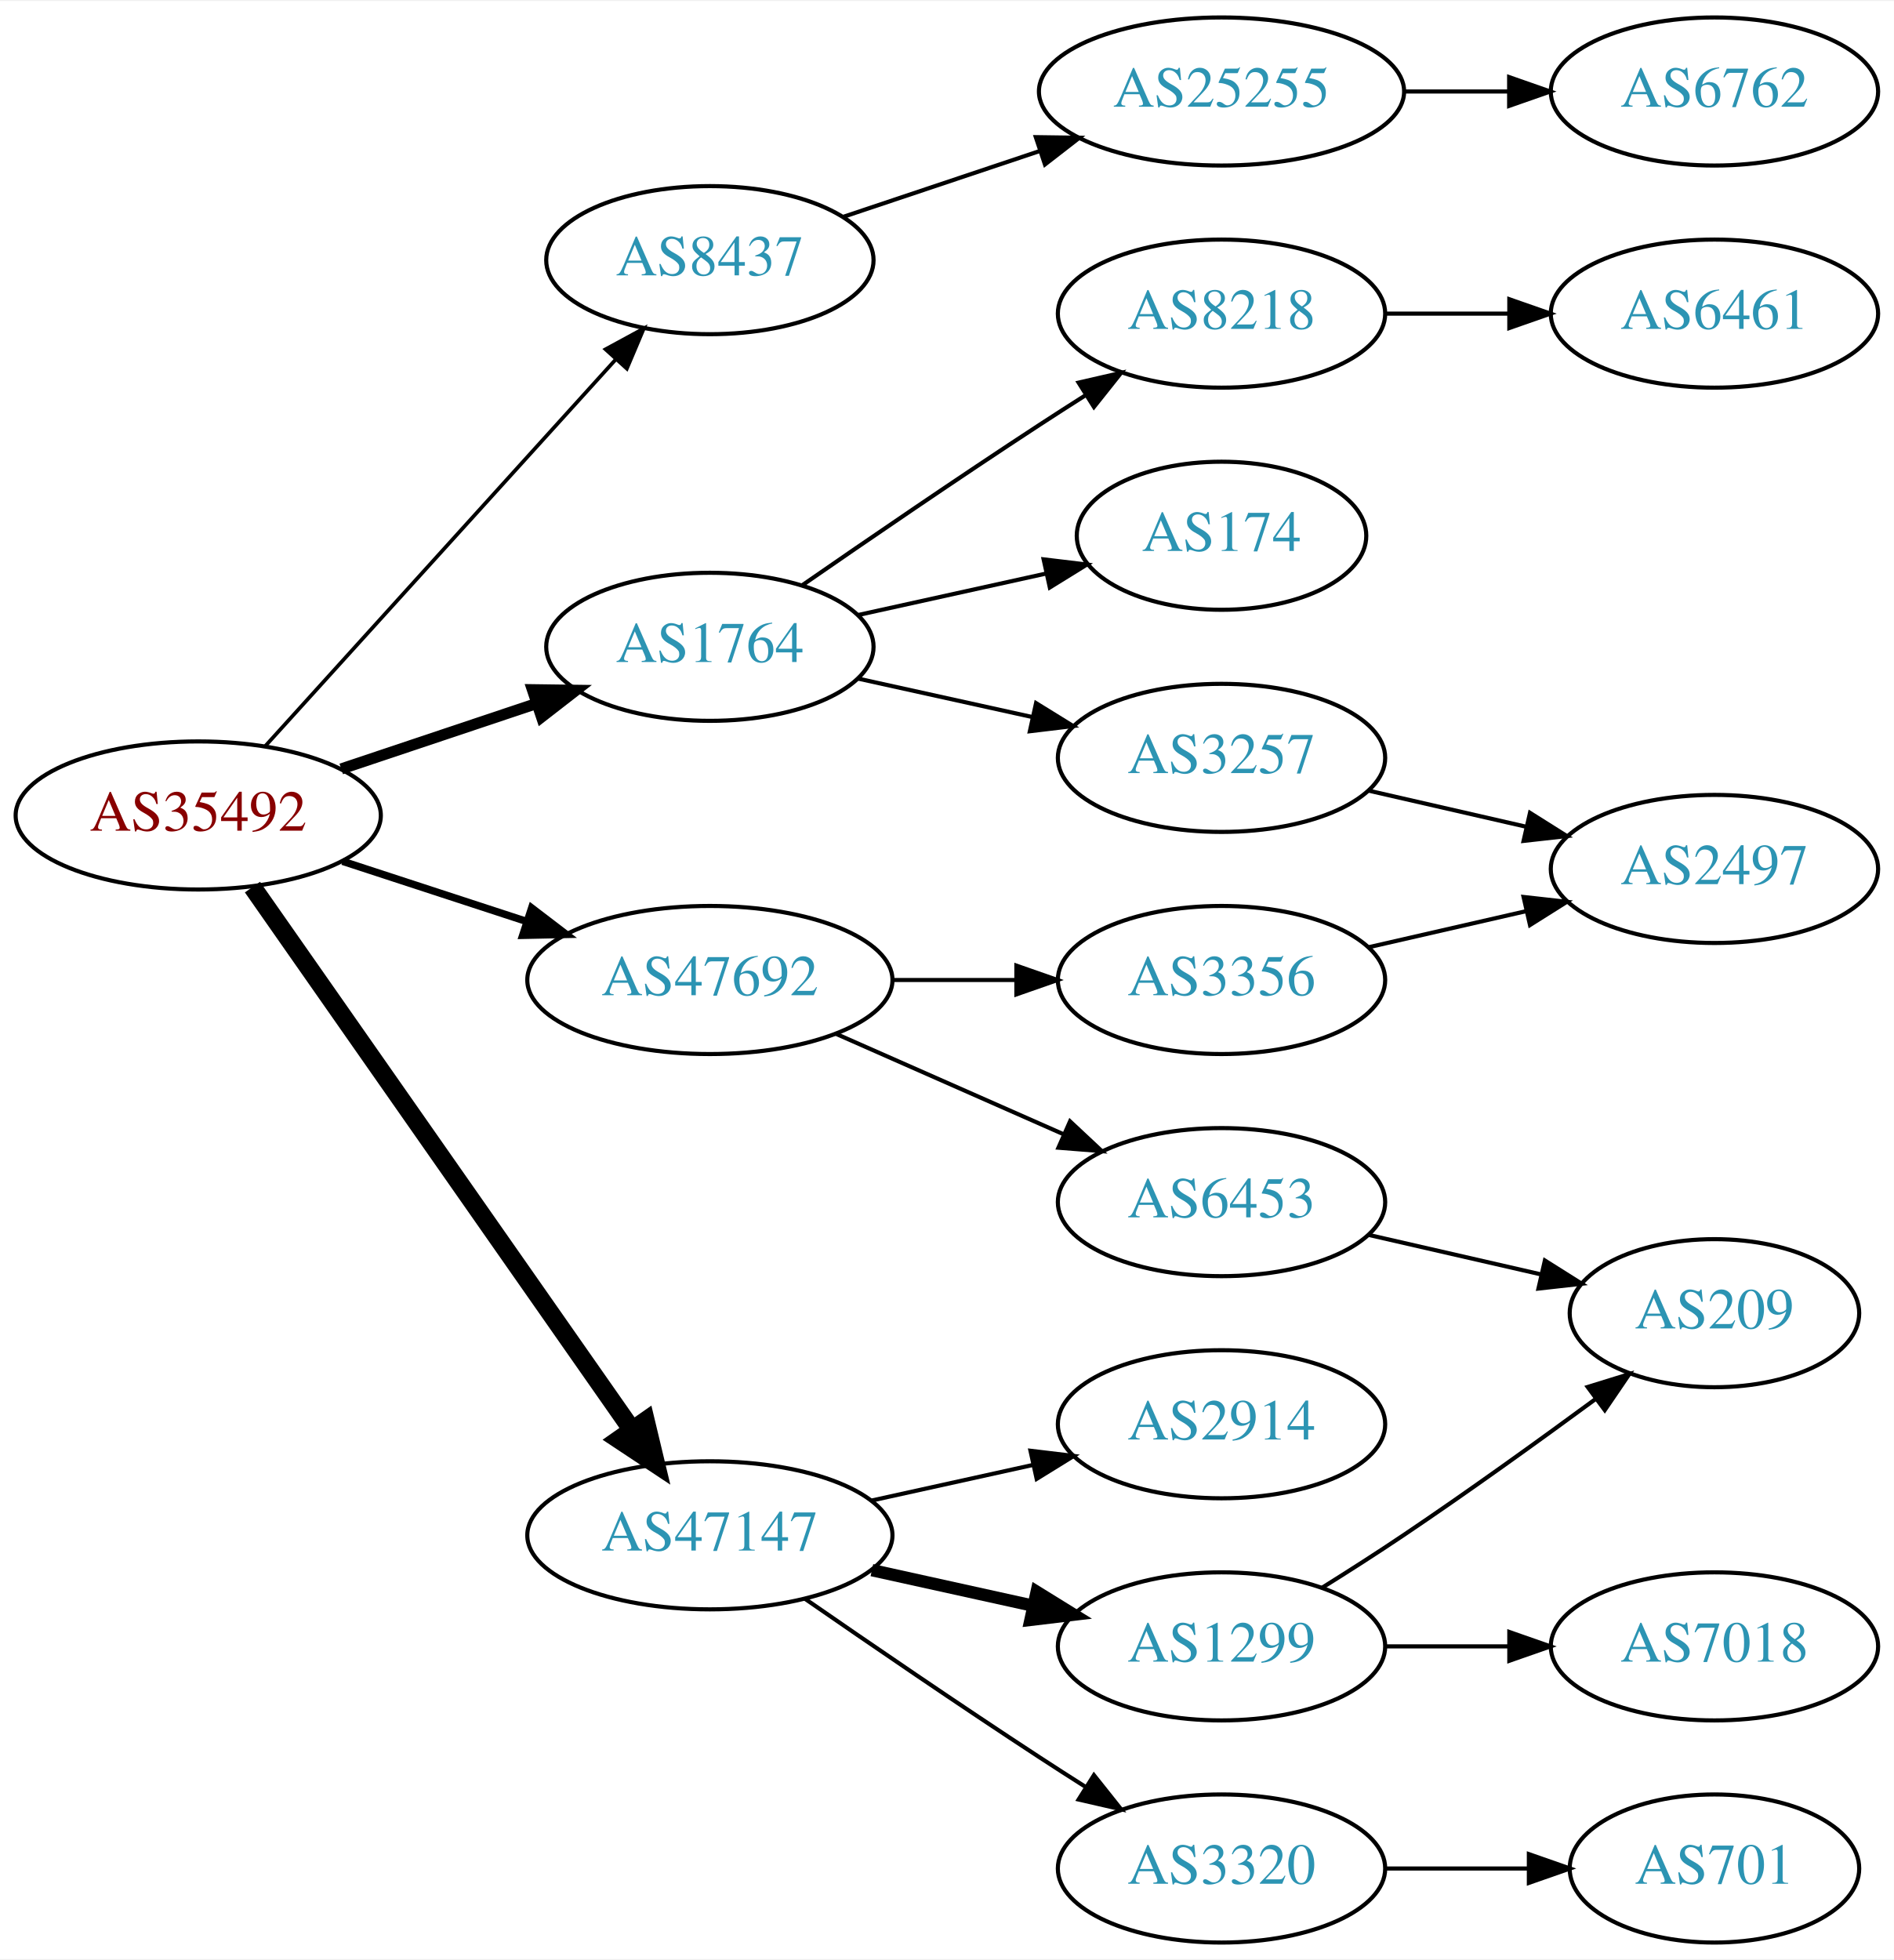
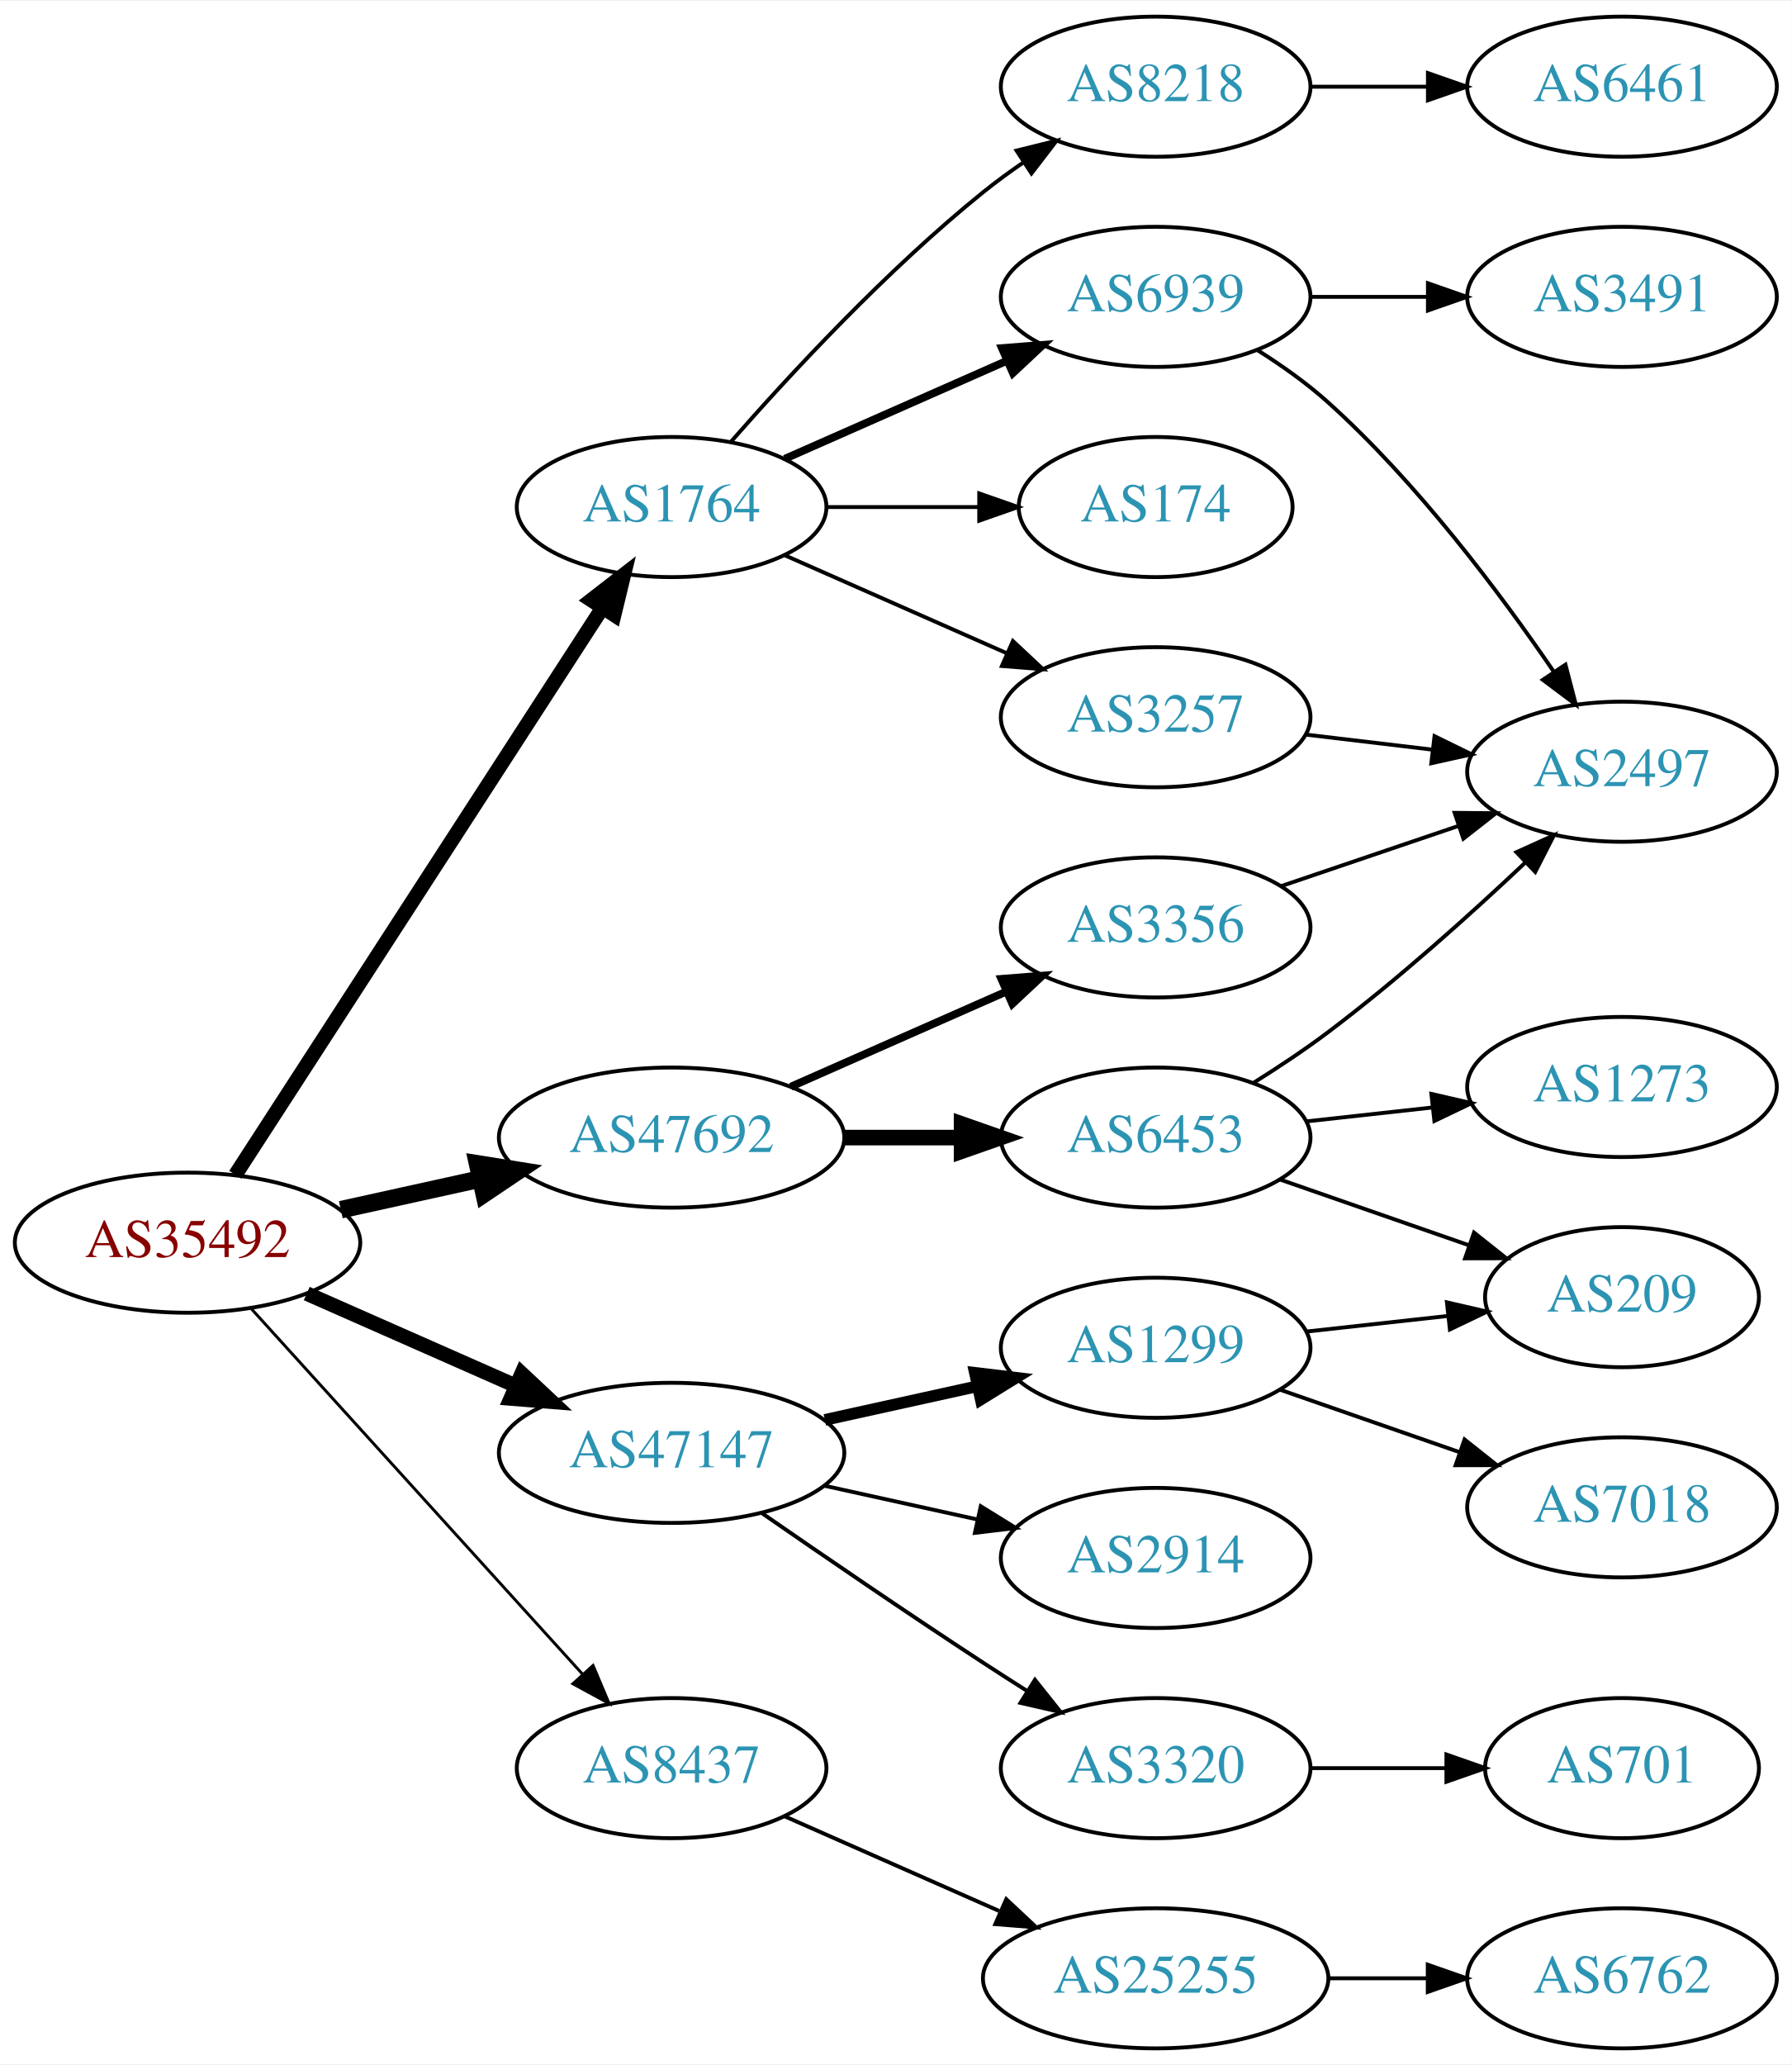
- <svg xmlns="http://www.w3.org/2000/svg" xmlns:xlink="http://www.w3.org/1999/xlink" width="460pt" height="476pt" viewBox="0.00 0.00 460.47 476.00">
-   <g id="graph0" class="graph" transform="scale(1 1) rotate(0) translate(4 472)">
-     <polygon fill="white" stroke="none" points="-4,4 -4,-472 456.469,-472 456.469,4 -4,4" />
+ <svg xmlns="http://www.w3.org/2000/svg" xmlns:xlink="http://www.w3.org/1999/xlink" width="460pt" height="530pt" viewBox="0.00 0.00 460.47 530.00">
+   <g id="graph0" class="graph" transform="scale(1 1) rotate(0) translate(4 526)">
+     <polygon fill="white" stroke="none" points="-4,4 -4,-526 456.469,-526 456.469,4 -4,4" />
    <g id="node1" class="node">
      <g id="a_node1">
        <a xlink:href="/asn/35492" xlink:title="AS35492 ~ FUNKFEUER [AT]">
-           <ellipse fill="#ffffff" stroke="black" cx="44.196" cy="-274" rx="44.393" ry="18" />
-           <text text-anchor="middle" x="44.196" y="-270.3" font-family="Times,serif" font-size="14.00" fill="#880000">AS35492</text>
+           <ellipse fill="#ffffff" stroke="black" cx="44.196" cy="-207" rx="44.393" ry="18" />
+           <text text-anchor="middle" x="44.196" y="-203.3" font-family="Times,serif" font-size="14.00" fill="#880000">AS35492</text>
        </a>
      </g>
    </g>
    <g id="node2" class="node">
      <g id="a_node2">
        <a xlink:href="/asn/1764" xlink:title="AS1764 ~ NEXTLAYER-AS [AT]">
-           <ellipse fill="#ffffff" stroke="black" cx="168.588" cy="-315" rx="39.794" ry="18" />
-           <text text-anchor="middle" x="168.588" y="-311.3" font-family="Times,serif" font-size="14.00" fill="#2c94b3">AS1764</text>
+           <ellipse fill="#ffffff" stroke="black" cx="168.588" cy="-396" rx="39.794" ry="18" />
+           <text text-anchor="middle" x="168.588" y="-392.3" font-family="Times,serif" font-size="14.00" fill="#2c94b3">AS1764</text>
        </a>
      </g>
    </g>
    <g id="edge1" class="edge">
-       <path fill="none" stroke="black" stroke-width="2.7" d="M78.964,-285.312C93.591,-290.212 110.853,-295.994 126.239,-301.148" />
-       <polygon fill="black" stroke="black" stroke-width="2.7" points="125.438,-304.571 136.032,-304.429 127.662,-297.934 125.438,-304.571" />
+       <path fill="none" stroke="black" stroke-width="3.75" d="M56.491,-224.442C78.077,-257.775 125.293,-330.686 150.664,-369.866" />
+       <polygon fill="black" stroke="black" stroke-width="3.75" points="147.947,-372.109 156.321,-378.6 153.823,-368.304 147.947,-372.109" />
    </g>
    <g id="node3" class="node">
      <g id="a_node3">
        <a xlink:href="/asn/8437" xlink:title="AS8437 ~ Hutchison Drei Austria GmbH [AT]">
-           <ellipse fill="#ffffff" stroke="black" cx="168.588" cy="-409" rx="39.794" ry="18" />
-           <text text-anchor="middle" x="168.588" y="-405.3" font-family="Times,serif" font-size="14.00" fill="#2c94b3">AS8437</text>
+           <ellipse fill="#ffffff" stroke="black" cx="168.588" cy="-72" rx="39.794" ry="18" />
+           <text text-anchor="middle" x="168.588" y="-68.3" font-family="Times,serif" font-size="14.00" fill="#2c94b3">AS8437</text>
        </a>
      </g>
    </g>
    <g id="edge2" class="edge">
-       <path fill="none" stroke="black" stroke-width="0.9" d="M60.45,-290.825C81.913,-314.499 121.144,-357.771 145.711,-384.87" />
-       <polygon fill="black" stroke="black" stroke-width="0.9" points="143.217,-387.329 152.527,-392.387 148.403,-382.628 143.217,-387.329" />
+       <path fill="none" stroke="black" stroke-width="0.75" d="M60.45,-190.175C81.913,-166.501 121.144,-123.229 145.711,-96.13" />
+       <polygon fill="black" stroke="black" stroke-width="0.75" points="148.403,-98.372 152.527,-88.613 143.217,-93.671 148.403,-98.372" />
    </g>
    <g id="node4" class="node">
      <g id="a_node4">
        <a xlink:href="/asn/47147" xlink:title="AS47147 ~ ANEXIA Internetdienstleistungs GmbH [AT]">
-           <ellipse fill="#ffffff" stroke="black" cx="168.588" cy="-99" rx="44.393" ry="18" />
-           <text text-anchor="middle" x="168.588" y="-95.3" font-family="Times,serif" font-size="14.00" fill="#2c94b3">AS47147</text>
+           <ellipse fill="#ffffff" stroke="black" cx="168.588" cy="-153" rx="44.393" ry="18" />
+           <text text-anchor="middle" x="168.588" y="-149.3" font-family="Times,serif" font-size="14.00" fill="#2c94b3">AS47147</text>
        </a>
      </g>
    </g>
    <g id="edge3" class="edge">
-       <path fill="none" stroke="black" stroke-width="4.5" d="M57.379,-256.581C79.006,-225.657 124.204,-161.033 149.483,-124.887" />
-       <polygon fill="black" stroke="black" stroke-width="4.5" points="152.95,-126.8 155.455,-116.349 146.497,-122.287 152.95,-126.8" />
+       <path fill="none" stroke="black" stroke-width="3.75" d="M74.824,-193.928C90.941,-186.817 111.081,-177.931 128.473,-170.258" />
+       <polygon fill="black" stroke="black" stroke-width="3.75" points="130.073,-173.378 137.809,-166.139 127.247,-166.973 130.073,-173.378" />
    </g>
    <g id="node5" class="node">
      <g id="a_node5">
        <a xlink:href="/asn/47692" xlink:title="AS47692 ~ Nessus GmbH [AT]">
          <ellipse fill="#ffffff" stroke="black" cx="168.588" cy="-234" rx="44.393" ry="18" />
          <text text-anchor="middle" x="168.588" y="-230.3" font-family="Times,serif" font-size="14.00" fill="#2c94b3">AS47692</text>
        </a>
      </g>
    </g>
    <g id="edge4" class="edge">
-       <path fill="none" stroke="black" stroke-width="1.8" d="M79.289,-262.858C93.082,-258.35 109.177,-253.09 123.819,-248.305" />
-       <polygon fill="black" stroke="black" stroke-width="1.8" points="125.26,-251.516 133.678,-245.082 123.085,-244.862 125.26,-251.516" />
+       <path fill="none" stroke="black" stroke-width="4.5" d="M83.586,-215.469C94.978,-217.982 107.6,-220.767 119.525,-223.397" />
+       <polygon fill="black" stroke="black" stroke-width="4.5" points="118.721,-227.252 129.335,-225.561 120.418,-219.562 118.721,-227.252" />
    </g>
    <g id="node6" class="node">
      <g id="a_node6">
-         <a xlink:href="/asn/3257" xlink:title="AS3257 ~ GTT [DE]">
-           <ellipse fill="#ffffff" stroke="black" cx="292.98" cy="-288" rx="39.794" ry="18" />
-           <text text-anchor="middle" x="292.98" y="-284.3" font-family="Times,serif" font-size="14.00" fill="#2c94b3">AS3257</text>
+         <a xlink:href="/asn/174" xlink:title="AS174 ~ Cogent Communications [US]">
+           <ellipse fill="#ffffff" stroke="black" cx="292.98" cy="-396" rx="35.194" ry="18" />
+           <text text-anchor="middle" x="292.98" y="-392.3" font-family="Times,serif" font-size="14.00" fill="#2c94b3">AS174</text>
        </a>
      </g>
    </g>
    <g id="edge5" class="edge">
-       <path fill="none" stroke="black" d="M204.661,-307.263C217.848,-304.354 233.028,-301.005 246.994,-297.924" />
-       <polygon fill="black" stroke="black" points="247.891,-301.31 256.903,-295.738 246.383,-294.475 247.891,-301.31" />
+       <path fill="none" stroke="black" d="M208.314,-396C220.803,-396 234.742,-396 247.605,-396" />
+       <polygon fill="black" stroke="black" points="247.643,-399.5 257.643,-396 247.643,-392.5 247.643,-399.5" />
    </g>
    <g id="node7" class="node">
      <g id="a_node7">
-         <a xlink:href="/asn/8218" xlink:title="AS8218 ~ legacy Neotelecoms [FR]">
-           <ellipse fill="#ffffff" stroke="black" cx="292.98" cy="-396" rx="39.794" ry="18" />
-           <text text-anchor="middle" x="292.98" y="-392.3" font-family="Times,serif" font-size="14.00" fill="#2c94b3">AS8218</text>
+         <a xlink:href="/asn/6939" xlink:title="AS6939 ~ Hurricane Electric LLC [US]">
+           <ellipse fill="#ffffff" stroke="black" cx="292.98" cy="-450" rx="39.794" ry="18" />
+           <text text-anchor="middle" x="292.98" y="-446.3" font-family="Times,serif" font-size="14.00" fill="#2c94b3">AS6939</text>
        </a>
      </g>
    </g>
    <g id="edge6" class="edge">
-       <path fill="none" stroke="black" d="M190.945,-329.901C206.796,-340.877 228.999,-356.079 248.784,-369 252.366,-371.339 256.137,-373.759 259.897,-376.144" />
-       <polygon fill="black" stroke="black" points="258.23,-379.231 268.558,-381.596 261.959,-373.307 258.23,-379.231" />
+       <path fill="none" stroke="black" stroke-width="2" d="M197.667,-408.389C214.615,-415.866 236.413,-425.483 254.782,-433.588" />
+       <polygon fill="black" stroke="black" stroke-width="2" points="253.47,-436.834 264.032,-437.669 256.296,-430.43 253.47,-436.834" />
    </g>
    <g id="node8" class="node">
      <g id="a_node8">
-         <a xlink:href="/asn/174" xlink:title="AS174 ~ Cogent Communications [US]">
-           <ellipse fill="#ffffff" stroke="black" cx="292.98" cy="-342" rx="35.194" ry="18" />
-           <text text-anchor="middle" x="292.98" y="-338.3" font-family="Times,serif" font-size="14.00" fill="#2c94b3">AS174</text>
+         <a xlink:href="/asn/8218" xlink:title="AS8218 ~ legacy Neotelecoms [FR]">
+           <ellipse fill="#ffffff" stroke="black" cx="292.98" cy="-504" rx="39.794" ry="18" />
+           <text text-anchor="middle" x="292.98" y="-500.3" font-family="Times,serif" font-size="14.00" fill="#2c94b3">AS8218</text>
        </a>
      </g>
    </g>
    <g id="edge7" class="edge">
-       <path fill="none" stroke="black" d="M204.661,-322.737C218.894,-325.877 235.449,-329.529 250.293,-332.804" />
-       <polygon fill="black" stroke="black" points="249.728,-336.263 260.247,-335 251.236,-329.428 249.728,-336.263" />
-     </g>
-     <g id="node11" class="node">
-       <g id="a_node11">
-         <a xlink:href="/asn/25255" xlink:title="AS25255 ~ ==&gt; TELE2 AUSTRIA &lt;== [AT]">
-           <ellipse fill="#ffffff" stroke="black" cx="292.98" cy="-450" rx="44.393" ry="18" />
-           <text text-anchor="middle" x="292.98" y="-446.3" font-family="Times,serif" font-size="14.00" fill="#2c94b3">AS25255</text>
-         </a>
-       </g>
-     </g>
-     <g id="edge10" class="edge">
-       <path fill="none" stroke="black" d="M201.107,-419.559C215.654,-424.431 233.152,-430.293 248.893,-435.566" />
-       <polygon fill="black" stroke="black" points="247.831,-438.902 258.425,-438.759 250.055,-432.264 247.831,-438.902" />
+       <path fill="none" stroke="black" d="M183.74,-412.663C198.842,-429.894 223.963,-457.024 248.784,-477 252.04,-479.62 255.565,-482.192 259.149,-484.646" />
+       <polygon fill="black" stroke="black" points="257.237,-487.577 267.522,-490.121 261.068,-481.719 257.237,-487.577" />
+     </g>
+     <g id="node9" class="node">
+       <g id="a_node9">
+         <a xlink:href="/asn/3257" xlink:title="AS3257 ~ GTT [DE]">
+           <ellipse fill="#ffffff" stroke="black" cx="292.98" cy="-342" rx="39.794" ry="18" />
+           <text text-anchor="middle" x="292.98" y="-338.3" font-family="Times,serif" font-size="14.00" fill="#2c94b3">AS3257</text>
+         </a>
+       </g>
+     </g>
+     <g id="edge8" class="edge">
+       <path fill="none" stroke="black" d="M197.667,-383.611C214.615,-376.134 236.413,-366.517 254.782,-358.412" />
+       <polygon fill="black" stroke="black" points="256.296,-361.57 264.032,-354.331 253.47,-355.166 256.296,-361.57" />
    </g>
    <g id="node13" class="node">
      <g id="a_node13">
+         <a xlink:href="/asn/25255" xlink:title="AS25255 ~ ==&gt; TELE2 AUSTRIA &lt;== [AT]">
+           <ellipse fill="#ffffff" stroke="black" cx="292.98" cy="-18" rx="44.393" ry="18" />
+           <text text-anchor="middle" x="292.98" y="-14.3" font-family="Times,serif" font-size="14.00" fill="#2c94b3">AS25255</text>
+         </a>
+       </g>
+     </g>
+     <g id="edge13" class="edge">
+       <path fill="none" stroke="black" d="M197.667,-59.611C213.984,-52.413 234.794,-43.231 252.714,-35.325" />
+       <polygon fill="black" stroke="black" points="254.588,-38.323 262.325,-31.084 251.763,-31.919 254.588,-38.323" />
+     </g>
+     <g id="node15" class="node">
+       <g id="a_node15">
        <a xlink:href="/asn/1299" xlink:title="AS1299 ~ Telia Carrier [EU]">
-           <ellipse fill="#ffffff" stroke="black" cx="292.98" cy="-72" rx="39.794" ry="18" />
-           <text text-anchor="middle" x="292.98" y="-68.3" font-family="Times,serif" font-size="14.00" fill="#2c94b3">AS1299</text>
-         </a>
-       </g>
-     </g>
-     <g id="edge12" class="edge">
-       <path fill="none" stroke="black" stroke-width="3" d="M207.978,-90.531C220.369,-87.798 234.216,-84.743 247.036,-81.915" />
-       <polygon fill="black" stroke="black" stroke-width="3" points="248.04,-85.278 257.051,-79.706 246.532,-78.442 248.04,-85.278" />
-     </g>
-     <g id="node14" class="node">
-       <g id="a_node14">
+           <ellipse fill="#ffffff" stroke="black" cx="292.98" cy="-180" rx="39.794" ry="18" />
+           <text text-anchor="middle" x="292.98" y="-176.3" font-family="Times,serif" font-size="14.00" fill="#2c94b3">AS1299</text>
+         </a>
+       </g>
+     </g>
+     <g id="edge15" class="edge">
+       <path fill="none" stroke="black" stroke-width="3" d="M207.978,-161.469C220.369,-164.202 234.216,-167.257 247.036,-170.085" />
+       <polygon fill="black" stroke="black" stroke-width="3" points="246.532,-173.558 257.051,-172.295 248.04,-166.722 246.532,-173.558" />
+     </g>
+     <g id="node16" class="node">
+       <g id="a_node16">
        <a xlink:href="/asn/2914" xlink:title="AS2914 ~ NTT America, Inc. [US]">
          <ellipse fill="#ffffff" stroke="black" cx="292.98" cy="-126" rx="39.794" ry="18" />
          <text text-anchor="middle" x="292.98" y="-122.3" font-family="Times,serif" font-size="14.00" fill="#2c94b3">AS2914</text>
        </a>
      </g>
    </g>
-     <g id="edge13" class="edge">
-       <path fill="none" stroke="black" d="M207.978,-107.469C220.369,-110.202 234.216,-113.257 247.036,-116.085" />
-       <polygon fill="black" stroke="black" points="246.532,-119.558 257.051,-118.295 248.04,-112.722 246.532,-119.558" />
-     </g>
-     <g id="node15" class="node">
-       <g id="a_node15">
+     <g id="edge16" class="edge">
+       <path fill="none" stroke="black" d="M207.978,-144.531C220.369,-141.798 234.216,-138.743 247.036,-135.915" />
+       <polygon fill="black" stroke="black" points="248.04,-139.278 257.051,-133.705 246.532,-132.442 248.04,-139.278" />
+     </g>
+     <g id="node17" class="node">
+       <g id="a_node17">
        <a xlink:href="/asn/3320" xlink:title="AS3320 ~ DTAG [DE]">
-           <ellipse fill="#ffffff" stroke="black" cx="292.98" cy="-18" rx="39.794" ry="18" />
-           <text text-anchor="middle" x="292.98" y="-14.3" font-family="Times,serif" font-size="14.00" fill="#2c94b3">AS3320</text>
+           <ellipse fill="#ffffff" stroke="black" cx="292.98" cy="-72" rx="39.794" ry="18" />
+           <text text-anchor="middle" x="292.98" y="-68.3" font-family="Times,serif" font-size="14.00" fill="#2c94b3">AS3320</text>
+         </a>
+       </g>
+     </g>
+     <g id="edge17" class="edge">
+       <path fill="none" stroke="black" d="M191.619,-137.633C207.421,-126.695 229.278,-111.739 248.784,-99 252.366,-96.661 256.137,-94.241 259.897,-91.856" />
+       <polygon fill="black" stroke="black" points="261.959,-94.693 268.558,-86.404 258.23,-88.769 261.959,-94.693" />
+     </g>
+     <g id="node21" class="node">
+       <g id="a_node21">
+         <a xlink:href="/asn/6453" xlink:title="AS6453 ~ TATA COMMUNICATIONS (AMERICA) INC [US]">
+           <ellipse fill="#ffffff" stroke="black" cx="292.98" cy="-234" rx="39.794" ry="18" />
+           <text text-anchor="middle" x="292.98" y="-230.3" font-family="Times,serif" font-size="14.00" fill="#2c94b3">AS6453</text>
+         </a>
+       </g>
+     </g>
+     <g id="edge21" class="edge">
+       <path fill="none" stroke="black" stroke-width="4" d="M213.084,-234C222.773,-234 233.11,-234 243.002,-234" />
+       <polygon fill="black" stroke="black" stroke-width="4" points="243.105,-237.5 253.105,-234 243.105,-230.5 243.105,-237.5" />
+     </g>
+     <g id="node22" class="node">
+       <g id="a_node22">
+         <a xlink:href="/asn/3356" xlink:title="AS3356 ~ Level 3 Parent, LLC [US]">
+           <ellipse fill="#ffffff" stroke="black" cx="292.98" cy="-288" rx="39.794" ry="18" />
+           <text text-anchor="middle" x="292.98" y="-284.3" font-family="Times,serif" font-size="14.00" fill="#2c94b3">AS3356</text>
+         </a>
+       </g>
+     </g>
+     <g id="edge22" class="edge">
+       <path fill="none" stroke="black" stroke-width="2" d="M199.216,-247.072C215.81,-254.393 236.67,-263.597 254.403,-271.421" />
+       <polygon fill="black" stroke="black" stroke-width="2" points="253.325,-274.77 263.887,-275.605 256.151,-268.366 253.325,-274.77" />
+     </g>
+     <g id="node10" class="node">
+       <g id="a_node10">
+         <a xlink:href="/asn/2497" xlink:title="AS2497 ~ Internet Initiative Japan Inc. [JP]">
+           <ellipse fill="#ffffff" stroke="black" cx="412.823" cy="-328" rx="39.794" ry="18" />
+           <text text-anchor="middle" x="412.823" y="-324.3" font-family="Times,serif" font-size="14.00" fill="#2c94b3">AS2497</text>
+         </a>
+       </g>
+     </g>
+     <g id="edge9" class="edge">
+       <path fill="none" stroke="black" d="M319.242,-436.251C325.41,-432.357 331.781,-427.845 337.176,-423 360.151,-402.368 381.387,-374.05 395.287,-353.708" />
+       <polygon fill="black" stroke="black" points="398.295,-355.507 400.957,-345.252 392.481,-351.608 398.295,-355.507" />
+     </g>
+     <g id="node11" class="node">
+       <g id="a_node11">
+         <a xlink:href="/asn/3491" xlink:title="AS3491 ~ PCCW Global, Inc. [US]">
+           <ellipse fill="#ffffff" stroke="black" cx="412.823" cy="-450" rx="39.794" ry="18" />
+           <text text-anchor="middle" x="412.823" y="-446.3" font-family="Times,serif" font-size="14.00" fill="#2c94b3">AS3491</text>
+         </a>
+       </g>
+     </g>
+     <g id="edge10" class="edge">
+       <path fill="none" stroke="black" d="M332.893,-450C342.446,-450 352.796,-450 362.759,-450" />
+       <polygon fill="black" stroke="black" points="362.951,-453.5 372.951,-450 362.951,-446.5 362.951,-453.5" />
+     </g>
+     <g id="node12" class="node">
+       <g id="a_node12">
+         <a xlink:href="/asn/6461" xlink:title="AS6461 ~ Zayo Bandwidth [US]">
+           <ellipse fill="#ffffff" stroke="black" cx="412.823" cy="-504" rx="39.794" ry="18" />
+           <text text-anchor="middle" x="412.823" y="-500.3" font-family="Times,serif" font-size="14.00" fill="#2c94b3">AS6461</text>
+         </a>
+       </g>
+     </g>
+     <g id="edge11" class="edge">
+       <path fill="none" stroke="black" d="M332.893,-504C342.446,-504 352.796,-504 362.759,-504" />
+       <polygon fill="black" stroke="black" points="362.951,-507.5 372.951,-504 362.951,-500.5 362.951,-507.5" />
+     </g>
+     <g id="edge12" class="edge">
+       <path fill="none" stroke="black" d="M331.591,-337.532C341.902,-336.307 353.219,-334.962 364.019,-333.679" />
+       <polygon fill="black" stroke="black" points="364.649,-337.129 374.166,-332.474 363.823,-330.178 364.649,-337.129" />
+     </g>
+     <g id="node14" class="node">
+       <g id="a_node14">
+         <a xlink:href="/asn/6762" xlink:title="AS6762 ~ TELECOM ITALIA SPARKLE S.p.A. [IT]">
+           <ellipse fill="#ffffff" stroke="black" cx="412.823" cy="-18" rx="39.794" ry="18" />
+           <text text-anchor="middle" x="412.823" y="-14.3" font-family="Times,serif" font-size="14.00" fill="#2c94b3">AS6762</text>
        </a>
      </g>
    </g>
    <g id="edge14" class="edge">
-       <path fill="none" stroke="black" d="M191.619,-83.633C207.421,-72.695 229.278,-57.739 248.784,-45 252.366,-42.661 256.137,-40.241 259.897,-37.856" />
-       <polygon fill="black" stroke="black" points="261.959,-40.693 268.558,-32.404 258.23,-34.769 261.959,-40.693" />
+       <path fill="none" stroke="black" d="M337.191,-18C345.504,-18 354.267,-18 362.749,-18" />
+       <polygon fill="black" stroke="black" points="362.908,-21.5 372.908,-18 362.908,-14.5 362.908,-21.5" />
+     </g>
+     <g id="node18" class="node">
+       <g id="a_node18">
+         <a xlink:href="/asn/7018" xlink:title="AS7018 ~ AT&amp;T Services, Inc. [US]">
+           <ellipse fill="#ffffff" stroke="black" cx="412.823" cy="-139" rx="39.794" ry="18" />
+           <text text-anchor="middle" x="412.823" y="-135.3" font-family="Times,serif" font-size="14.00" fill="#2c94b3">AS7018</text>
+         </a>
+       </g>
+     </g>
+     <g id="edge18" class="edge">
+       <path fill="none" stroke="black" d="M324.942,-169.228C339.039,-164.323 355.915,-158.452 371.029,-153.193" />
+       <polygon fill="black" stroke="black" points="372.364,-156.434 380.659,-149.843 370.064,-149.823 372.364,-156.434" />
    </g>
    <g id="node19" class="node">
      <g id="a_node19">
-         <a xlink:href="/asn/6453" xlink:title="AS6453 ~ TATA COMMUNICATIONS (AMERICA) INC [US]">
-           <ellipse fill="#ffffff" stroke="black" cx="292.98" cy="-180" rx="39.794" ry="18" />
-           <text text-anchor="middle" x="292.98" y="-176.3" font-family="Times,serif" font-size="14.00" fill="#2c94b3">AS6453</text>
-         </a>
-       </g>
-     </g>
-     <g id="edge18" class="edge">
-       <path fill="none" stroke="black" d="M199.216,-220.928C215.81,-213.607 236.67,-204.403 254.403,-196.579" />
-       <polygon fill="black" stroke="black" points="256.151,-199.634 263.887,-192.395 253.325,-193.23 256.151,-199.634" />
+         <a xlink:href="/asn/209" xlink:title="AS209 ~ CenturyLink Communications, LLC [US]">
+           <ellipse fill="#ffffff" stroke="black" cx="412.823" cy="-193" rx="35.194" ry="18" />
+           <text text-anchor="middle" x="412.823" y="-189.3" font-family="Times,serif" font-size="14.00" fill="#2c94b3">AS209</text>
+         </a>
+       </g>
+     </g>
+     <g id="edge19" class="edge">
+       <path fill="none" stroke="black" d="M331.591,-184.149C343.156,-185.425 355.988,-186.84 367.936,-188.159" />
+       <polygon fill="black" stroke="black" points="367.83,-191.668 378.154,-189.286 368.598,-184.71 367.83,-191.668" />
    </g>
    <g id="node20" class="node">
      <g id="a_node20">
-         <a xlink:href="/asn/3356" xlink:title="AS3356 ~ Level 3 Parent, LLC [US]">
-           <ellipse fill="#ffffff" stroke="black" cx="292.98" cy="-234" rx="39.794" ry="18" />
-           <text text-anchor="middle" x="292.98" y="-230.3" font-family="Times,serif" font-size="14.00" fill="#2c94b3">AS3356</text>
-         </a>
-       </g>
-     </g>
-     <g id="edge19" class="edge">
-       <path fill="none" stroke="black" d="M213.084,-234C222.773,-234 233.11,-234 243.002,-234" />
-       <polygon fill="black" stroke="black" points="243.105,-237.5 253.105,-234 243.105,-230.5 243.105,-237.5" />
-     </g>
-     <g id="node9" class="node">
-       <g id="a_node9">
-         <a xlink:href="/asn/2497" xlink:title="AS2497 ~ Internet Initiative Japan Inc. [JP]">
-           <ellipse fill="#ffffff" stroke="black" cx="412.823" cy="-261" rx="39.794" ry="18" />
-           <text text-anchor="middle" x="412.823" y="-257.3" font-family="Times,serif" font-size="14.00" fill="#2c94b3">AS2497</text>
-         </a>
-       </g>
-     </g>
-     <g id="edge8" class="edge">
-       <path fill="none" stroke="black" d="M328.7,-280.045C340.7,-277.296 354.32,-274.175 367.013,-271.267" />
-       <polygon fill="black" stroke="black" points="367.979,-274.636 376.945,-268.991 366.415,-267.813 367.979,-274.636" />
-     </g>
-     <g id="node10" class="node">
-       <g id="a_node10">
-         <a xlink:href="/asn/6461" xlink:title="AS6461 ~ Zayo Bandwidth [US]">
-           <ellipse fill="#ffffff" stroke="black" cx="412.823" cy="-396" rx="39.794" ry="18" />
-           <text text-anchor="middle" x="412.823" y="-392.3" font-family="Times,serif" font-size="14.00" fill="#2c94b3">AS6461</text>
-         </a>
-       </g>
-     </g>
-     <g id="edge9" class="edge">
-       <path fill="none" stroke="black" d="M332.893,-396C342.446,-396 352.796,-396 362.759,-396" />
-       <polygon fill="black" stroke="black" points="362.951,-399.5 372.951,-396 362.951,-392.5 362.951,-399.5" />
-     </g>
-     <g id="node12" class="node">
-       <g id="a_node12">
-         <a xlink:href="/asn/6762" xlink:title="AS6762 ~ TELECOM ITALIA SPARKLE S.p.A. [IT]">
-           <ellipse fill="#ffffff" stroke="black" cx="412.823" cy="-450" rx="39.794" ry="18" />
-           <text text-anchor="middle" x="412.823" y="-446.3" font-family="Times,serif" font-size="14.00" fill="#2c94b3">AS6762</text>
-         </a>
-       </g>
-     </g>
-     <g id="edge11" class="edge">
-       <path fill="none" stroke="black" d="M337.191,-450C345.504,-450 354.267,-450 362.749,-450" />
-       <polygon fill="black" stroke="black" points="362.908,-453.5 372.908,-450 362.908,-446.5 362.908,-453.5" />
-     </g>
-     <g id="node16" class="node">
-       <g id="a_node16">
-         <a xlink:href="/asn/209" xlink:title="AS209 ~ CenturyLink Communications, LLC [US]">
-           <ellipse fill="#ffffff" stroke="black" cx="412.823" cy="-153" rx="35.194" ry="18" />
-           <text text-anchor="middle" x="412.823" y="-149.3" font-family="Times,serif" font-size="14.00" fill="#2c94b3">AS209</text>
-         </a>
-       </g>
-     </g>
-     <g id="edge15" class="edge">
-       <path fill="none" stroke="black" d="M317.48,-86.288C323.922,-90.312 330.867,-94.753 337.176,-99 352.89,-109.577 370.039,-121.924 383.933,-132.139" />
-       <polygon fill="black" stroke="black" points="381.999,-135.062 392.121,-138.19 386.159,-129.432 381.999,-135.062" />
-     </g>
-     <g id="node17" class="node">
-       <g id="a_node17">
-         <a xlink:href="/asn/7018" xlink:title="AS7018 ~ AT&amp;T Services, Inc. [US]">
-           <ellipse fill="#ffffff" stroke="black" cx="412.823" cy="-72" rx="39.794" ry="18" />
-           <text text-anchor="middle" x="412.823" y="-68.3" font-family="Times,serif" font-size="14.00" fill="#2c94b3">AS7018</text>
-         </a>
-       </g>
-     </g>
-     <g id="edge16" class="edge">
-       <path fill="none" stroke="black" d="M332.893,-72C342.446,-72 352.796,-72 362.759,-72" />
-       <polygon fill="black" stroke="black" points="362.951,-75.5 372.951,-72 362.951,-68.5 362.951,-75.5" />
-     </g>
-     <g id="node18" class="node">
-       <g id="a_node18">
        <a xlink:href="/asn/701" xlink:title="AS701 ~ UUNET [US]">
-           <ellipse fill="#ffffff" stroke="black" cx="412.823" cy="-18" rx="35.194" ry="18" />
-           <text text-anchor="middle" x="412.823" y="-14.3" font-family="Times,serif" font-size="14.00" fill="#2c94b3">AS701</text>
-         </a>
-       </g>
-     </g>
-     <g id="edge17" class="edge">
-       <path fill="none" stroke="black" d="M332.893,-18C343.98,-18 356.139,-18 367.522,-18" />
-       <polygon fill="black" stroke="black" points="367.703,-21.5 377.703,-18 367.703,-14.5 367.703,-21.5" />
+           <ellipse fill="#ffffff" stroke="black" cx="412.823" cy="-72" rx="35.194" ry="18" />
+           <text text-anchor="middle" x="412.823" y="-68.3" font-family="Times,serif" font-size="14.00" fill="#2c94b3">AS701</text>
+         </a>
+       </g>
    </g>
    <g id="edge20" class="edge">
-       <path fill="none" stroke="black" d="M328.7,-172.045C341.792,-169.045 356.814,-165.604 370.455,-162.478" />
-       <polygon fill="black" stroke="black" points="371.597,-165.807 380.562,-160.162 370.033,-158.984 371.597,-165.807" />
-     </g>
-     <g id="edge21" class="edge">
-       <path fill="none" stroke="black" d="M328.7,-241.955C340.7,-244.704 354.32,-247.825 367.013,-250.733" />
-       <polygon fill="black" stroke="black" points="366.415,-254.187 376.945,-253.009 367.979,-247.364 366.415,-254.187" />
+       <path fill="none" stroke="black" d="M332.893,-72C343.98,-72 356.139,-72 367.522,-72" />
+       <polygon fill="black" stroke="black" points="367.703,-75.5 377.703,-72 367.703,-68.5 367.703,-75.5" />
+     </g>
+     <g id="edge25" class="edge">
+       <path fill="none" stroke="black" d="M318.237,-248.138C324.549,-252.091 331.24,-256.534 337.176,-261 355.022,-274.428 373.722,-291.217 387.941,-304.63" />
+       <polygon fill="black" stroke="black" points="385.694,-307.323 395.346,-311.691 390.525,-302.257 385.694,-307.323" />
+     </g>
+     <g id="edge24" class="edge">
+       <path fill="none" stroke="black" d="M324.942,-223.228C339.851,-218.041 357.868,-211.772 373.622,-206.291" />
+       <polygon fill="black" stroke="black" points="374.795,-209.589 383.09,-202.997 372.495,-202.977 374.795,-209.589" />
+     </g>
+     <g id="node23" class="node">
+       <g id="a_node23">
+         <a xlink:href="/asn/1273" xlink:title="AS1273 ~ Vodafone Group PLC [EU]">
+           <ellipse fill="#ffffff" stroke="black" cx="412.823" cy="-247" rx="39.794" ry="18" />
+           <text text-anchor="middle" x="412.823" y="-243.3" font-family="Times,serif" font-size="14.00" fill="#2c94b3">AS1273</text>
+         </a>
+       </g>
+     </g>
+     <g id="edge23" class="edge">
+       <path fill="none" stroke="black" d="M331.591,-238.149C341.902,-239.287 353.219,-240.535 364.019,-241.726" />
+       <polygon fill="black" stroke="black" points="363.842,-245.228 374.166,-242.846 364.61,-238.27 363.842,-245.228" />
+     </g>
+     <g id="edge26" class="edge">
+       <path fill="none" stroke="black" d="M325.251,-298.614C339.234,-303.361 355.905,-309.019 370.867,-314.098" />
+       <polygon fill="black" stroke="black" points="369.812,-317.436 380.407,-317.336 372.062,-310.808 369.812,-317.436" />
    </g>
  </g>
</svg>
